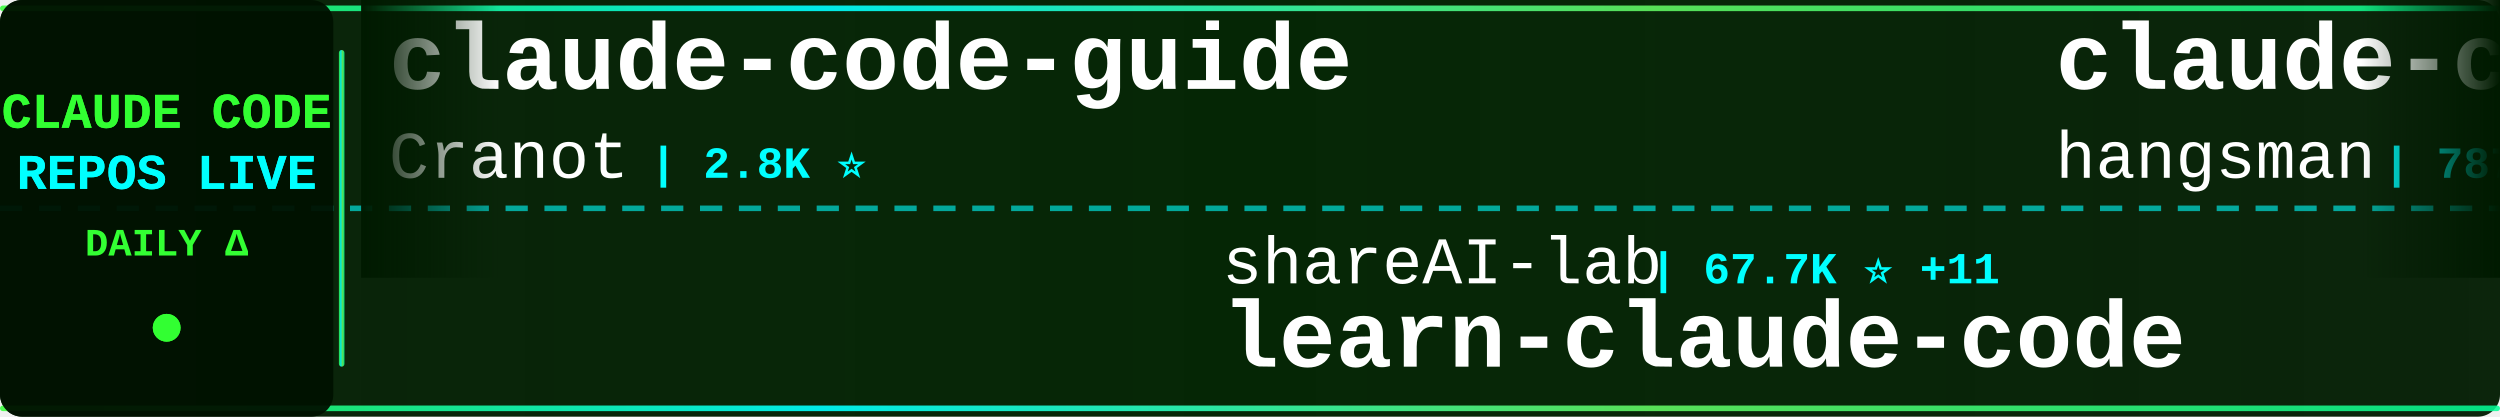
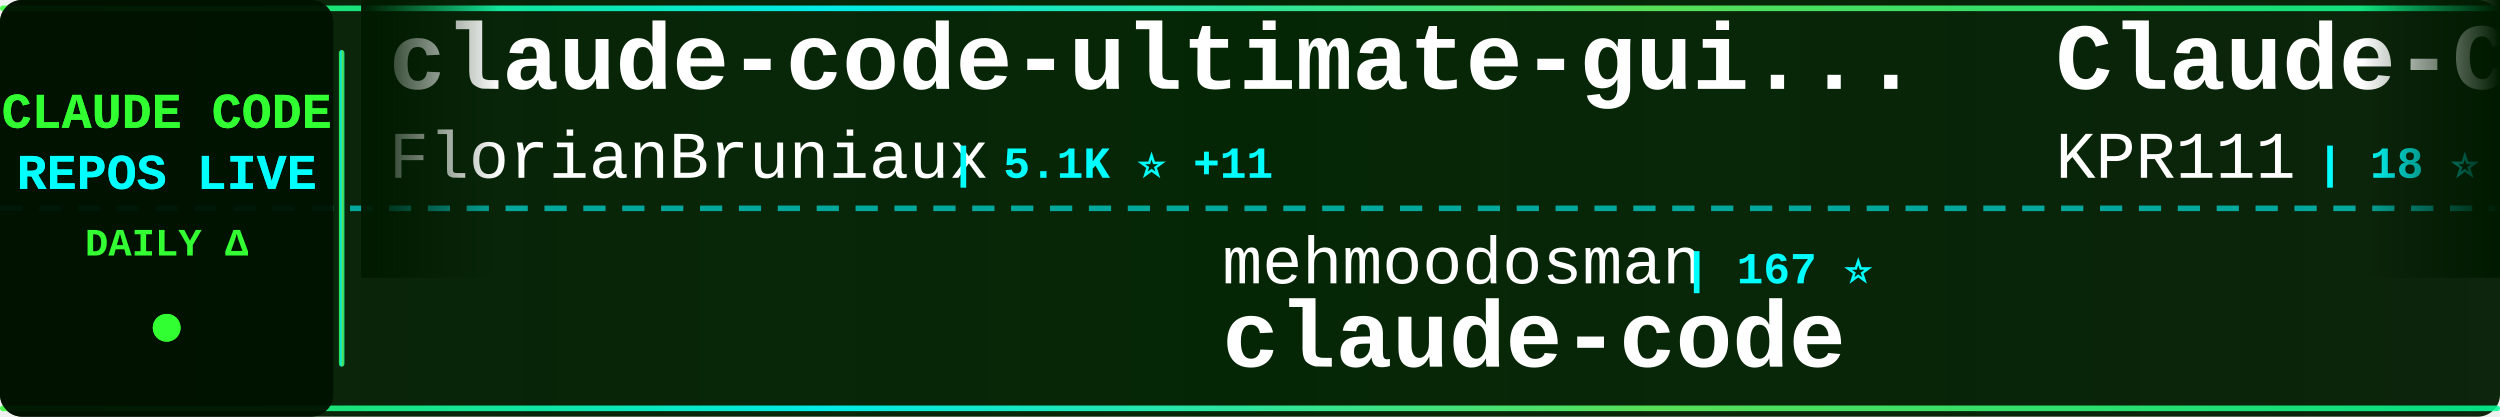
<svg xmlns="http://www.w3.org/2000/svg" width="900" height="150">
  <defs>
    <linearGradient id="tickerBg" x1="0%" y1="0%" x2="100%" y2="0%">
      <stop offset="0%" style="stop-color:#001a00;stop-opacity:0.95" />
      <stop offset="50%" style="stop-color:#002200;stop-opacity:0.98" />
      <stop offset="100%" style="stop-color:#001a00;stop-opacity:0.95" />
    </linearGradient>
    <linearGradient id="borderGrad" x1="0%" y1="0%" x2="100%" y2="0%">
      <stop offset="0%" style="stop-color:#33ff33;stop-opacity:0.85">
        <animate attributeName="stop-opacity" values="0.85;1;0.85" dur="2s" repeatCount="indefinite" />
      </stop>
      <stop offset="33%" style="stop-color:#00ffff;stop-opacity:0.9">
        <animate attributeName="stop-opacity" values="0.9;1;0.9" dur="2.2s" repeatCount="indefinite" />
      </stop>
      <stop offset="66%" style="stop-color:#66ff66;stop-opacity:0.85">
        <animate attributeName="stop-opacity" values="0.85;1;0.85" dur="1.8s" repeatCount="indefinite" />
      </stop>
      <stop offset="100%" style="stop-color:#00ff99;stop-opacity:0.85">
        <animate attributeName="stop-opacity" values="0.85;1;0.85" dur="2s" repeatCount="indefinite" />
      </stop>
    </linearGradient>
    <filter id="textGlow">
      <feGaussianBlur stdDeviation="0.1" result="coloredBlur" />
      <feMerge>
        <feMergeNode in="coloredBlur" />
        <feMergeNode in="SourceGraphic" />
      </feMerge>
    </filter>
    <filter id="metricGlow">
      <feGaussianBlur stdDeviation="0.2" result="coloredBlur" />
      <feMerge>
        <feMergeNode in="coloredBlur" />
        <feMergeNode in="SourceGraphic" />
      </feMerge>
    </filter>
    <linearGradient id="leftFade" x1="0%" y1="0%" x2="100%" y2="0%">
      <stop offset="0%" style="stop-color:#001a00;stop-opacity:1" />
      <stop offset="100%" style="stop-color:#001a00;stop-opacity:0" />
    </linearGradient>
    <linearGradient id="rightFade" x1="0%" y1="0%" x2="100%" y2="0%">
      <stop offset="0%" style="stop-color:#001a00;stop-opacity:0" />
      <stop offset="100%" style="stop-color:#001a00;stop-opacity:1" />
    </linearGradient>
  </defs>
  <rect width="900" height="150" fill="url(#tickerBg)" rx="8" />
  <rect x="0" y="2" width="900" height="2" fill="url(#borderGrad)" rx="1" />
  <rect x="0" y="146" width="900" height="2" fill="url(#borderGrad)" rx="1" />
  <line x1="0" y1="75" x2="900" y2="75" stroke="#00ffff" stroke-width="2" stroke-dasharray="8 6" opacity="0.6" />
  <rect x="0" y="0" width="120" height="150" fill="#001100" opacity="0.95" rx="8" />
  <text x="60" y="46" font-family="'Courier New', monospace" font-size="18" font-weight="bold" fill="#33ff33" text-anchor="middle" filter="url(#textGlow)">
    CLAUDE CODE
  </text>
  <text x="60" y="68" font-family="'Courier New', monospace" font-size="18" font-weight="bold" fill="#00ffff" text-anchor="middle" filter="url(#textGlow)">
    REPOS LIVE
  </text>
  <text x="60" y="92" font-family="'Courier New', monospace" font-size="14" font-weight="bold" fill="#33ff33" text-anchor="middle">
    DAILY Δ
  </text>
  <circle cx="60" cy="118" r="5" fill="#33ff33" filter="url(#metricGlow)">
    <animate attributeName="r" values="4;6;4" dur="1.5s" repeatCount="indefinite" />
    <animate attributeName="opacity" values="0.6;1;0.6" dur="1.5s" repeatCount="indefinite" />
  </circle>
  <rect x="122" y="18" width="2" height="114" fill="url(#borderGrad)" rx="1" />
  <clipPath id="tickerClip">
    <rect x="130" y="0" width="770" height="150" />
  </clipPath>
  <g clip-path="url(#tickerClip)">
    <g id="tickerItems">
      <animateTransform attributeName="transform" attributeType="XML" type="translate" from="0 0" to="-3000 0" dur="54s" repeatCount="indefinite" />
      <g transform="translate(0, 0)">
-         <text x="140" y="32" font-family="'Courier New', monospace" font-size="34" font-weight="bold" fill="#ffffff">claude-code-guide</text>
-         <text x="140" y="64" font-family="'Courier New', monospace" font-size="24" font-weight="normal" fill="#ffffff" opacity="1.0">Cranot</text>
-         <text x="234" y="64" font-family="'Courier New', monospace" font-size="16" font-weight="bold" fill="#00ffff"> | 2.8K ⭐</text>
+         <text x="140" y="32" font-family="'Courier New', monospace" font-size="34" font-weight="bold" fill="#ffffff">claude-code-ultimate-gui...</text>
+         <text x="140" y="64" font-family="'Courier New', monospace" font-size="24" font-weight="normal" fill="#ffffff" opacity="1.0">FlorianBruniaux</text>
+         <text x="342" y="64" font-family="'Courier New', monospace" font-size="16" font-weight="bold" fill="#00ffff"> | 5.1K ⭐ +11</text>
      </g>
      <g transform="translate(300, 0)">
-         <text x="140" y="102" font-family="'Courier New', monospace" font-size="24" font-weight="normal" fill="#ffffff" opacity="1.0">shareAI-lab</text>
-         <text x="294" y="102" font-family="'Courier New', monospace" font-size="16" font-weight="bold" fill="#00ffff"> | 67.7K ⭐ +11</text>
-         <text x="140" y="132" font-family="'Courier New', monospace" font-size="34" font-weight="bold" fill="#ffffff">learn-claude-code</text>
+         <text x="140" y="102" font-family="'Courier New', monospace" font-size="24" font-weight="normal" fill="#ffffff" opacity="1.0">mehmoodosman</text>
+         <text x="306" y="102" font-family="'Courier New', monospace" font-size="16" font-weight="bold" fill="#00ffff"> | 167 ⭐</text>
+         <text x="140" y="132" font-family="'Courier New', monospace" font-size="34" font-weight="bold" fill="#ffffff">claude-code</text>
      </g>
      <g transform="translate(600, 0)">
-         <text x="140" y="32" font-family="'Courier New', monospace" font-size="34" font-weight="bold" fill="#ffffff">claude-code-source</text>
-         <text x="140" y="64" font-family="'Courier New', monospace" font-size="24" font-weight="normal" fill="#ffffff" opacity="1.0">hangsman</text>
-         <text x="258" y="64" font-family="'Courier New', monospace" font-size="16" font-weight="bold" fill="#00ffff"> | 787 ⭐</text>
+         <text x="140" y="32" font-family="'Courier New', monospace" font-size="34" font-weight="bold" fill="#ffffff">Claude-Code</text>
+         <text x="140" y="64" font-family="'Courier New', monospace" font-size="24" font-weight="normal" fill="#ffffff" opacity="1.0">KPR111</text>
+         <text x="234" y="64" font-family="'Courier New', monospace" font-size="16" font-weight="bold" fill="#00ffff"> | 18 ⭐</text>
      </g>
      <g transform="translate(900, 0)">
-         <text x="140" y="102" font-family="'Courier New', monospace" font-size="24" font-weight="normal" fill="#ffffff" opacity="1.0">centminmod</text>
-         <text x="282" y="102" font-family="'Courier New', monospace" font-size="16" font-weight="bold" fill="#00ffff"> | 2.4K ⭐ +2</text>
-         <text x="140" y="132" font-family="'Courier New', monospace" font-size="34" font-weight="bold" fill="#ffffff">my-claude-code-setup</text>
+         <text x="140" y="102" font-family="'Courier New', monospace" font-size="24" font-weight="normal" fill="#ffffff" opacity="1.0">repowise-dev</text>
+         <text x="306" y="102" font-family="'Courier New', monospace" font-size="16" font-weight="bold" fill="#00ffff"> | 1.1K ⭐</text>
+         <text x="140" y="132" font-family="'Courier New', monospace" font-size="34" font-weight="bold" fill="#ffffff">claude-code-prompts</text>
      </g>
      <g transform="translate(1200, 0)">
-         <text x="140" y="32" font-family="'Courier New', monospace" font-size="34" font-weight="bold" fill="#ffffff">claude_codex_bridge</text>
-         <text x="140" y="64" font-family="'Courier New', monospace" font-size="24" font-weight="normal" fill="#ffffff" opacity="1.0">SeemSeam</text>
-         <text x="258" y="64" font-family="'Courier New', monospace" font-size="16" font-weight="bold" fill="#00ffff"> | 3.0K ⭐ +2</text>
+         <text x="140" y="32" font-family="'Courier New', monospace" font-size="34" font-weight="bold" fill="#ffffff">Claude-Code</text>
+         <text x="140" y="64" font-family="'Courier New', monospace" font-size="24" font-weight="normal" fill="#ffffff" opacity="1.0">OrcaWhisper</text>
+         <text x="294" y="64" font-family="'Courier New', monospace" font-size="16" font-weight="bold" fill="#00ffff"> | 79 ⭐ +1</text>
      </g>
      <g transform="translate(1500, 0)">
-         <text x="140" y="102" font-family="'Courier New', monospace" font-size="24" font-weight="normal" fill="#ffffff" opacity="1.0">Alishahryar1</text>
-         <text x="306" y="102" font-family="'Courier New', monospace" font-size="16" font-weight="bold" fill="#00ffff"> | 36.1K ⭐ +39</text>
-         <text x="140" y="132" font-family="'Courier New', monospace" font-size="34" font-weight="bold" fill="#ffffff">free-claude-code</text>
+         <text x="140" y="102" font-family="'Courier New', monospace" font-size="24" font-weight="normal" fill="#ffffff" opacity="1.0">ding113</text>
+         <text x="246" y="102" font-family="'Courier New', monospace" font-size="16" font-weight="bold" fill="#00ffff"> | 3.1K ⭐ +4</text>
+         <text x="140" y="132" font-family="'Courier New', monospace" font-size="34" font-weight="bold" fill="#ffffff">claude-code-hub</text>
      </g>
      <g transform="translate(1800, 0)">
-         <text x="140" y="32" font-family="'Courier New', monospace" font-size="34" font-weight="bold" fill="#ffffff">claude-code-spec-workflo...</text>
-         <text x="140" y="64" font-family="'Courier New', monospace" font-size="24" font-weight="normal" fill="#ffffff" opacity="1.0">Pimzino</text>
-         <text x="246" y="64" font-family="'Courier New', monospace" font-size="16" font-weight="bold" fill="#00ffff"> | 3.8K ⭐</text>
+         <text x="140" y="32" font-family="'Courier New', monospace" font-size="34" font-weight="bold" fill="#ffffff">claude-code-from-source</text>
+         <text x="140" y="64" font-family="'Courier New', monospace" font-size="24" font-weight="normal" fill="#ffffff" opacity="1.0">alejandrobalderas</text>
+         <text x="366" y="64" font-family="'Courier New', monospace" font-size="16" font-weight="bold" fill="#00ffff"> | 2.3K ⭐ +5</text>
      </g>
      <g transform="translate(2100, 0)">
-         <text x="140" y="102" font-family="'Courier New', monospace" font-size="24" font-weight="normal" fill="#ffffff" opacity="1.0">VILA-Lab</text>
-         <text x="258" y="102" font-family="'Courier New', monospace" font-size="16" font-weight="bold" fill="#00ffff"> | 1.7K ⭐</text>
-         <text x="140" y="132" font-family="'Courier New', monospace" font-size="34" font-weight="bold" fill="#ffffff">Dive-into-Claude-Code</text>
+         <text x="140" y="102" font-family="'Courier New', monospace" font-size="24" font-weight="normal" fill="#ffffff" opacity="1.0">ykdojo</text>
+         <text x="234" y="102" font-family="'Courier New', monospace" font-size="16" font-weight="bold" fill="#00ffff"> | 8.9K ⭐ +2</text>
+         <text x="140" y="132" font-family="'Courier New', monospace" font-size="34" font-weight="bold" fill="#ffffff">claude-code-tips</text>
      </g>
      <g transform="translate(2400, 0)">
-         <text x="140" y="32" font-family="'Courier New', monospace" font-size="34" font-weight="bold" fill="#ffffff">claude-code</text>
-         <text x="140" y="64" font-family="'Courier New', monospace" font-size="24" font-weight="normal" fill="#ffffff" opacity="1.0">claude-code-best</text>
-         <text x="354" y="64" font-family="'Courier New', monospace" font-size="16" font-weight="bold" fill="#00ffff"> | 20.2K ⭐ +5</text>
+         <text x="140" y="32" font-family="'Courier New', monospace" font-size="34" font-weight="bold" fill="#ffffff">claude-code-engineering</text>
+         <text x="140" y="64" font-family="'Courier New', monospace" font-size="24" font-weight="normal" fill="#ffffff" opacity="1.0">huangjia2019</text>
+         <text x="306" y="64" font-family="'Courier New', monospace" font-size="16" font-weight="bold" fill="#00ffff"> | 864 ⭐ +2</text>
      </g>
      <g transform="translate(2700, 0)">
-         <text x="140" y="102" font-family="'Courier New', monospace" font-size="24" font-weight="normal" fill="#ffffff" opacity="1.0">catlog22</text>
-         <text x="258" y="102" font-family="'Courier New', monospace" font-size="16" font-weight="bold" fill="#00ffff"> | 2.1K ⭐</text>
-         <text x="140" y="132" font-family="'Courier New', monospace" font-size="34" font-weight="bold" fill="#ffffff">Claude-Code-Workflow</text>
+         <text x="140" y="102" font-family="'Courier New', monospace" font-size="24" font-weight="normal" fill="#ffffff" opacity="1.0">rohitg00</text>
+         <text x="258" y="102" font-family="'Courier New', monospace" font-size="16" font-weight="bold" fill="#00ffff"> | 2.1K ⭐ +6</text>
+         <text x="140" y="132" font-family="'Courier New', monospace" font-size="34" font-weight="bold" fill="#ffffff">awesome-claude-code-tool...</text>
      </g>
      <g transform="translate(3000, 0)">
-         <text x="140" y="32" font-family="'Courier New', monospace" font-size="34" font-weight="bold" fill="#ffffff">claude-code-guide</text>
-         <text x="140" y="64" font-family="'Courier New', monospace" font-size="24" font-weight="normal" fill="#ffffff" opacity="1.0">Cranot</text>
-         <text x="234" y="64" font-family="'Courier New', monospace" font-size="16" font-weight="bold" fill="#00ffff"> | 2.8K ⭐</text>
+         <text x="140" y="32" font-family="'Courier New', monospace" font-size="34" font-weight="bold" fill="#ffffff">claude-code-ultimate-gui...</text>
+         <text x="140" y="64" font-family="'Courier New', monospace" font-size="24" font-weight="normal" fill="#ffffff" opacity="1.0">FlorianBruniaux</text>
+         <text x="342" y="64" font-family="'Courier New', monospace" font-size="16" font-weight="bold" fill="#00ffff"> | 5.1K ⭐ +11</text>
      </g>
      <g transform="translate(3300, 0)">
-         <text x="140" y="102" font-family="'Courier New', monospace" font-size="24" font-weight="normal" fill="#ffffff" opacity="1.0">shareAI-lab</text>
-         <text x="294" y="102" font-family="'Courier New', monospace" font-size="16" font-weight="bold" fill="#00ffff"> | 67.7K ⭐ +11</text>
-         <text x="140" y="132" font-family="'Courier New', monospace" font-size="34" font-weight="bold" fill="#ffffff">learn-claude-code</text>
+         <text x="140" y="102" font-family="'Courier New', monospace" font-size="24" font-weight="normal" fill="#ffffff" opacity="1.0">mehmoodosman</text>
+         <text x="306" y="102" font-family="'Courier New', monospace" font-size="16" font-weight="bold" fill="#00ffff"> | 167 ⭐</text>
+         <text x="140" y="132" font-family="'Courier New', monospace" font-size="34" font-weight="bold" fill="#ffffff">claude-code</text>
      </g>
      <g transform="translate(3600, 0)">
-         <text x="140" y="32" font-family="'Courier New', monospace" font-size="34" font-weight="bold" fill="#ffffff">claude-code-source</text>
-         <text x="140" y="64" font-family="'Courier New', monospace" font-size="24" font-weight="normal" fill="#ffffff" opacity="1.0">hangsman</text>
-         <text x="258" y="64" font-family="'Courier New', monospace" font-size="16" font-weight="bold" fill="#00ffff"> | 787 ⭐</text>
+         <text x="140" y="32" font-family="'Courier New', monospace" font-size="34" font-weight="bold" fill="#ffffff">Claude-Code</text>
+         <text x="140" y="64" font-family="'Courier New', monospace" font-size="24" font-weight="normal" fill="#ffffff" opacity="1.0">KPR111</text>
+         <text x="234" y="64" font-family="'Courier New', monospace" font-size="16" font-weight="bold" fill="#00ffff"> | 18 ⭐</text>
      </g>
      <g transform="translate(3900, 0)">
-         <text x="140" y="102" font-family="'Courier New', monospace" font-size="24" font-weight="normal" fill="#ffffff" opacity="1.0">centminmod</text>
-         <text x="282" y="102" font-family="'Courier New', monospace" font-size="16" font-weight="bold" fill="#00ffff"> | 2.4K ⭐ +2</text>
-         <text x="140" y="132" font-family="'Courier New', monospace" font-size="34" font-weight="bold" fill="#ffffff">my-claude-code-setup</text>
+         <text x="140" y="102" font-family="'Courier New', monospace" font-size="24" font-weight="normal" fill="#ffffff" opacity="1.0">repowise-dev</text>
+         <text x="306" y="102" font-family="'Courier New', monospace" font-size="16" font-weight="bold" fill="#00ffff"> | 1.1K ⭐</text>
+         <text x="140" y="132" font-family="'Courier New', monospace" font-size="34" font-weight="bold" fill="#ffffff">claude-code-prompts</text>
      </g>
    </g>
  </g>
  <rect x="130" y="0" width="50" height="100" fill="url(#leftFade)" />
  <rect x="850" y="0" width="50" height="100" fill="url(#rightFade)" />
</svg>
